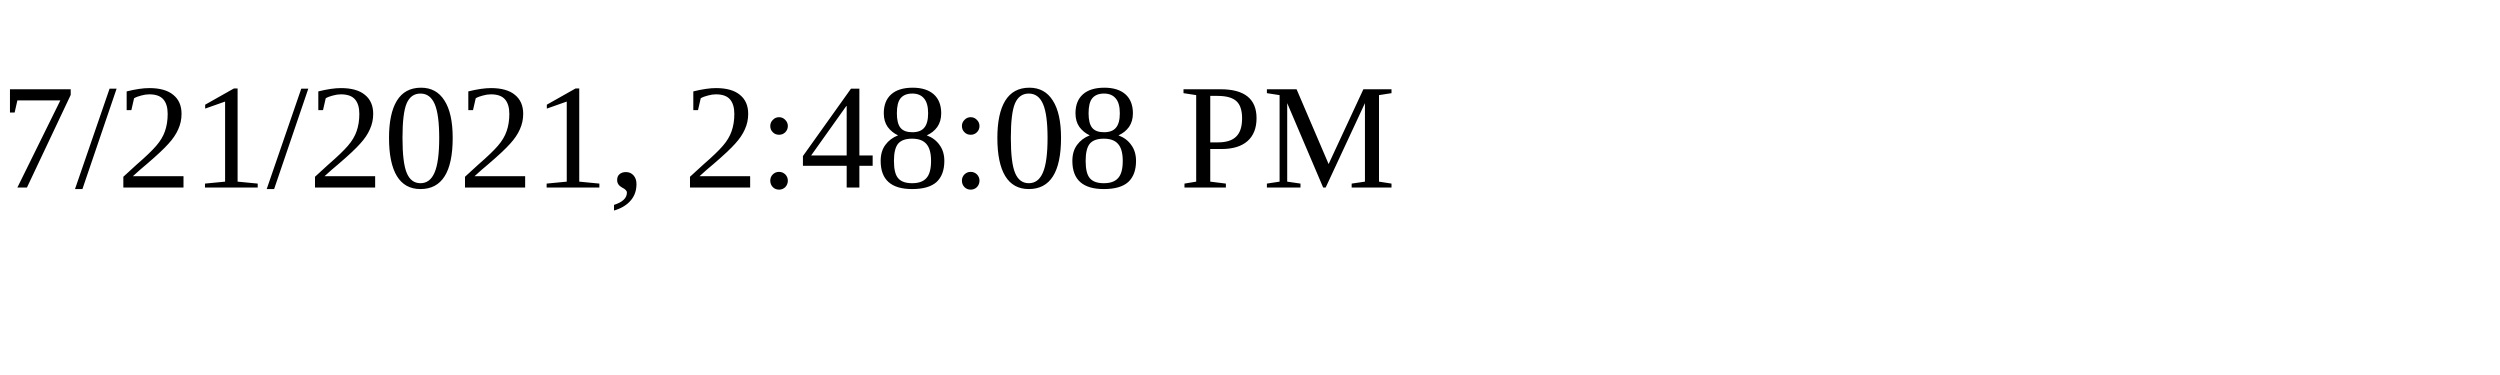
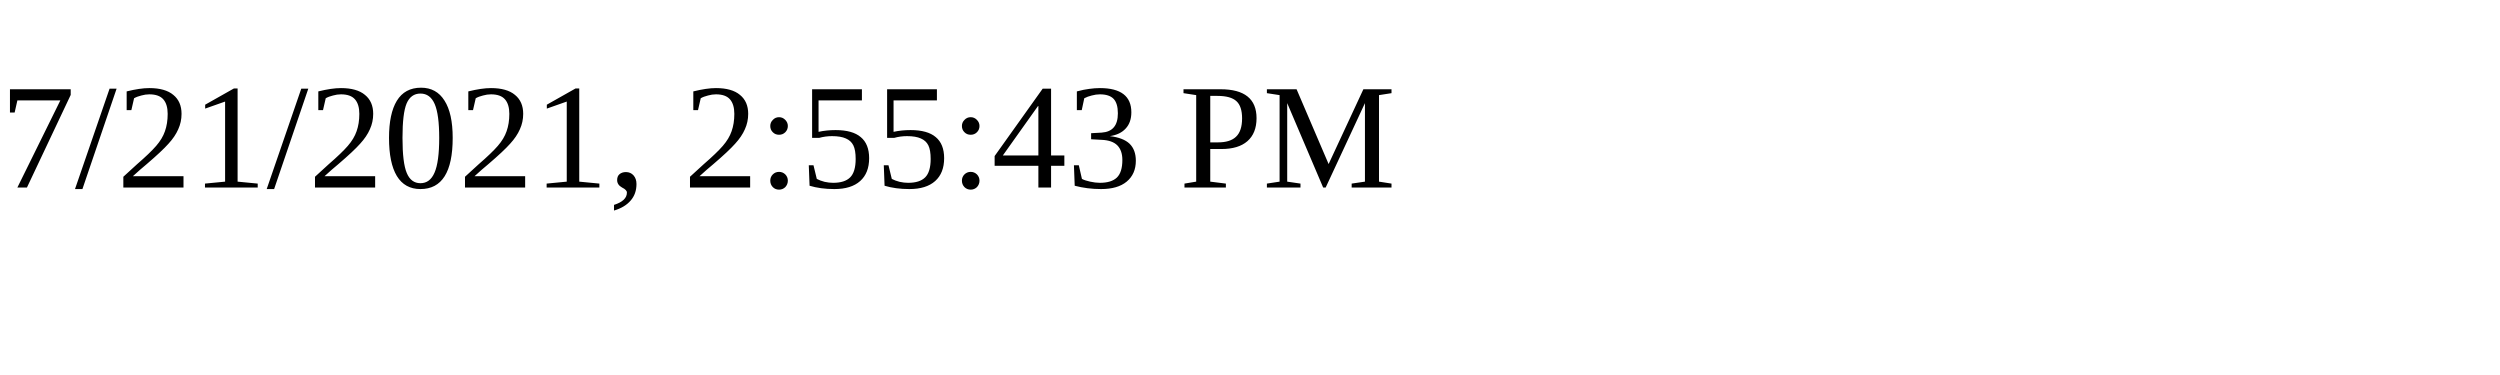
<svg xmlns="http://www.w3.org/2000/svg" height="30" width="200">
-   <text x="0" y="15">7/21/2021, 2:48:08 PM</text>
+   <text x="0" y="15">7/21/2021, 2:55:43 PM</text>
</svg>
